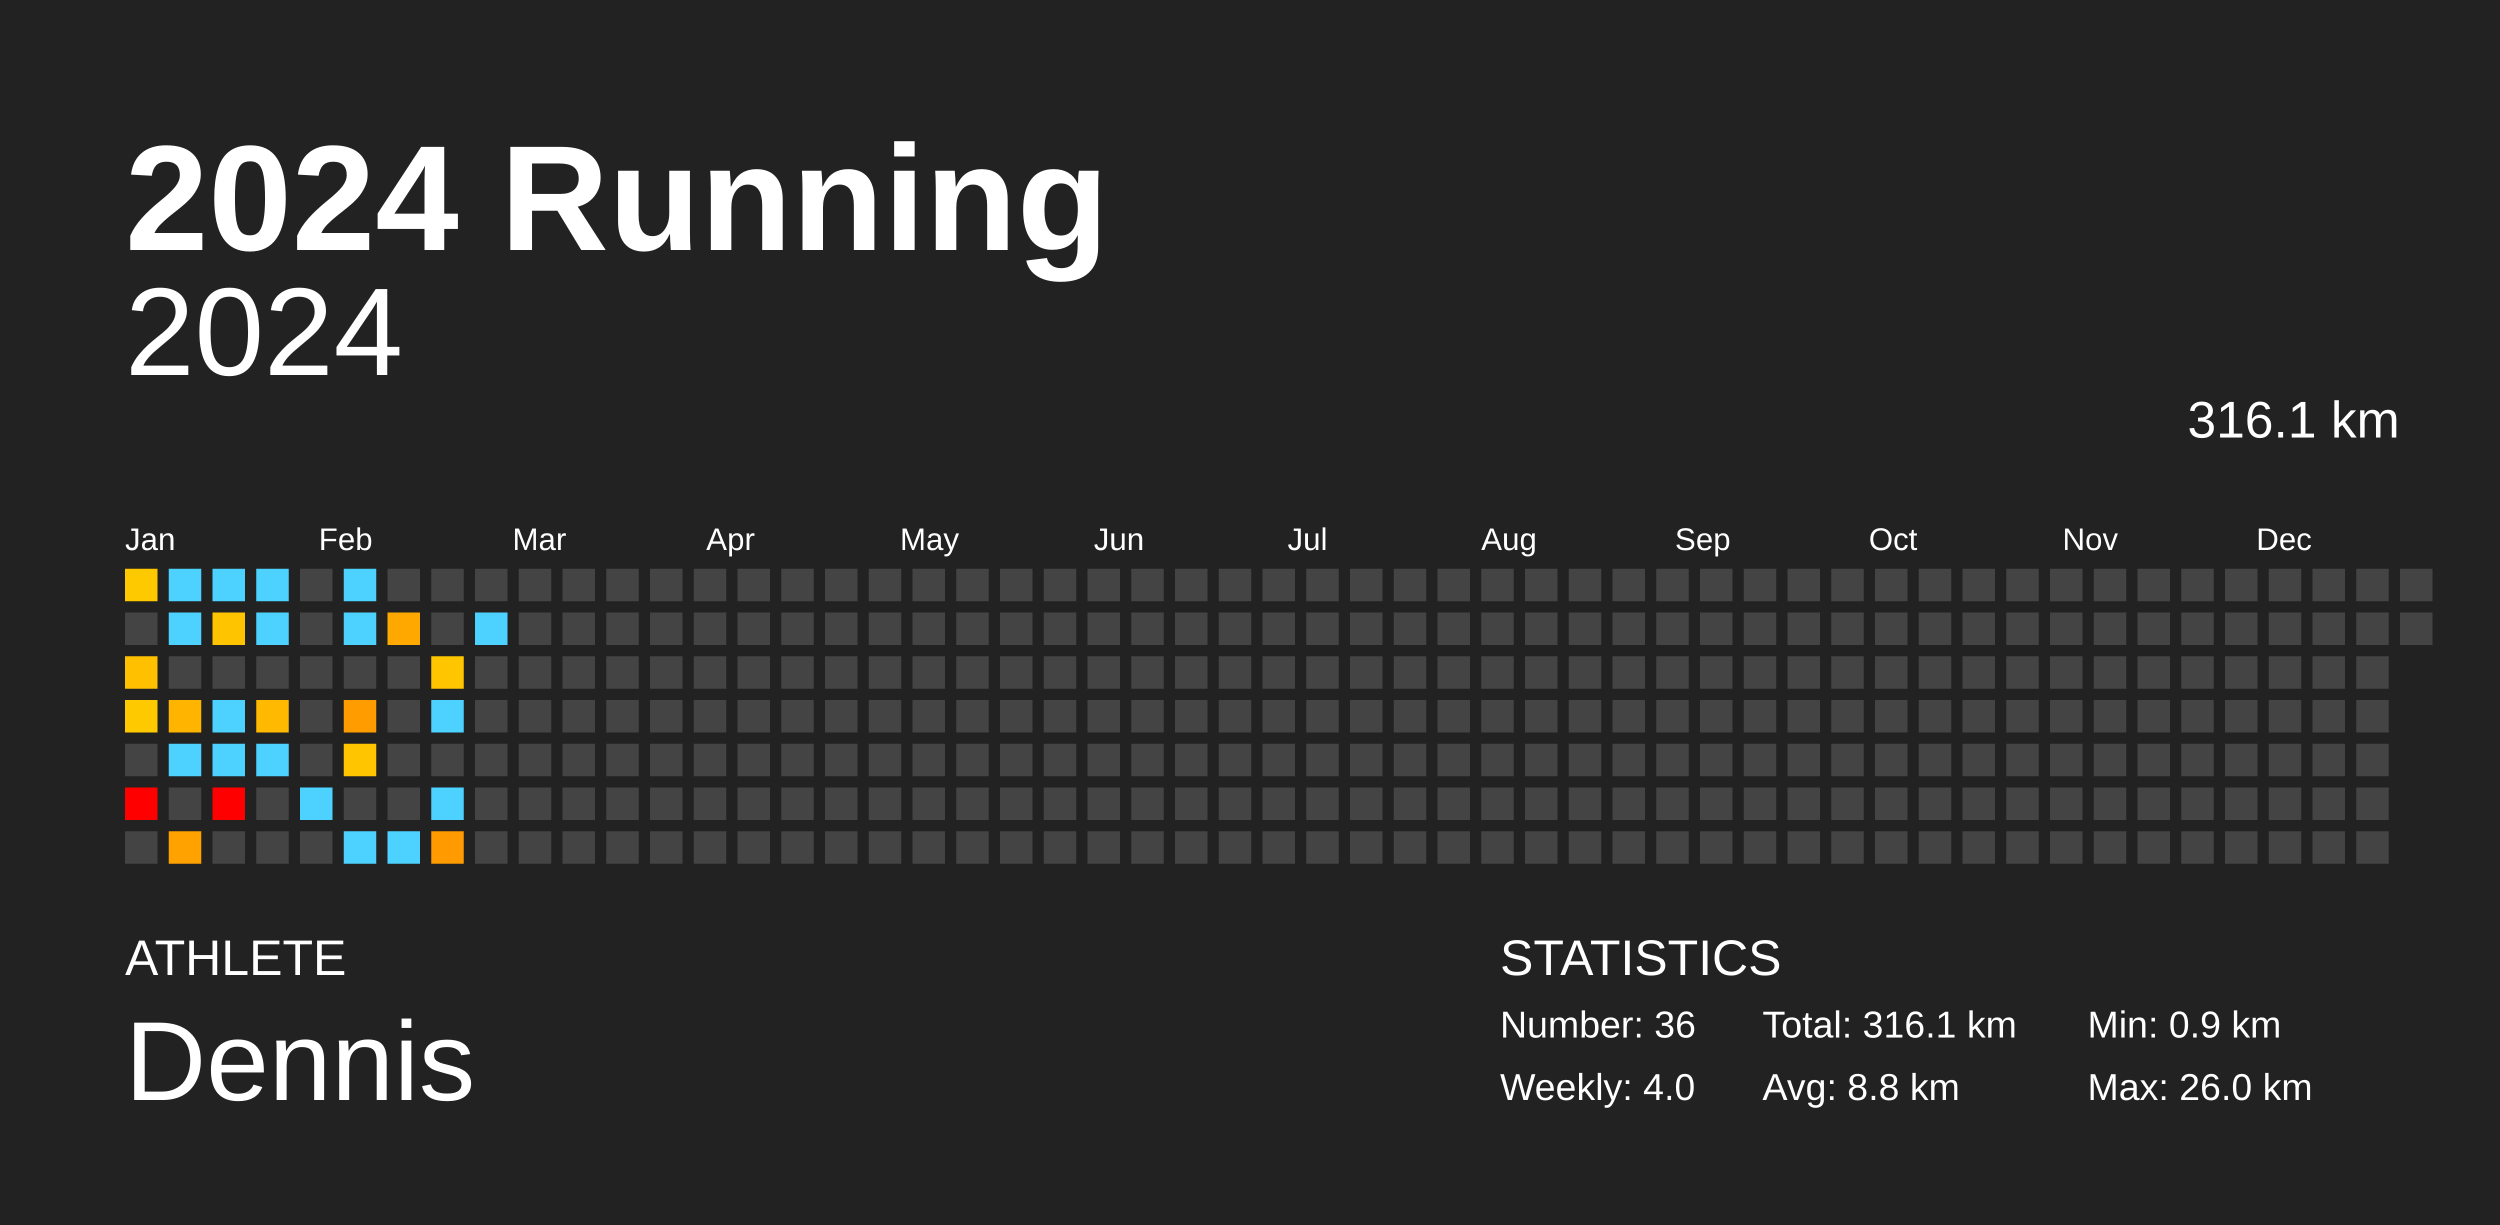
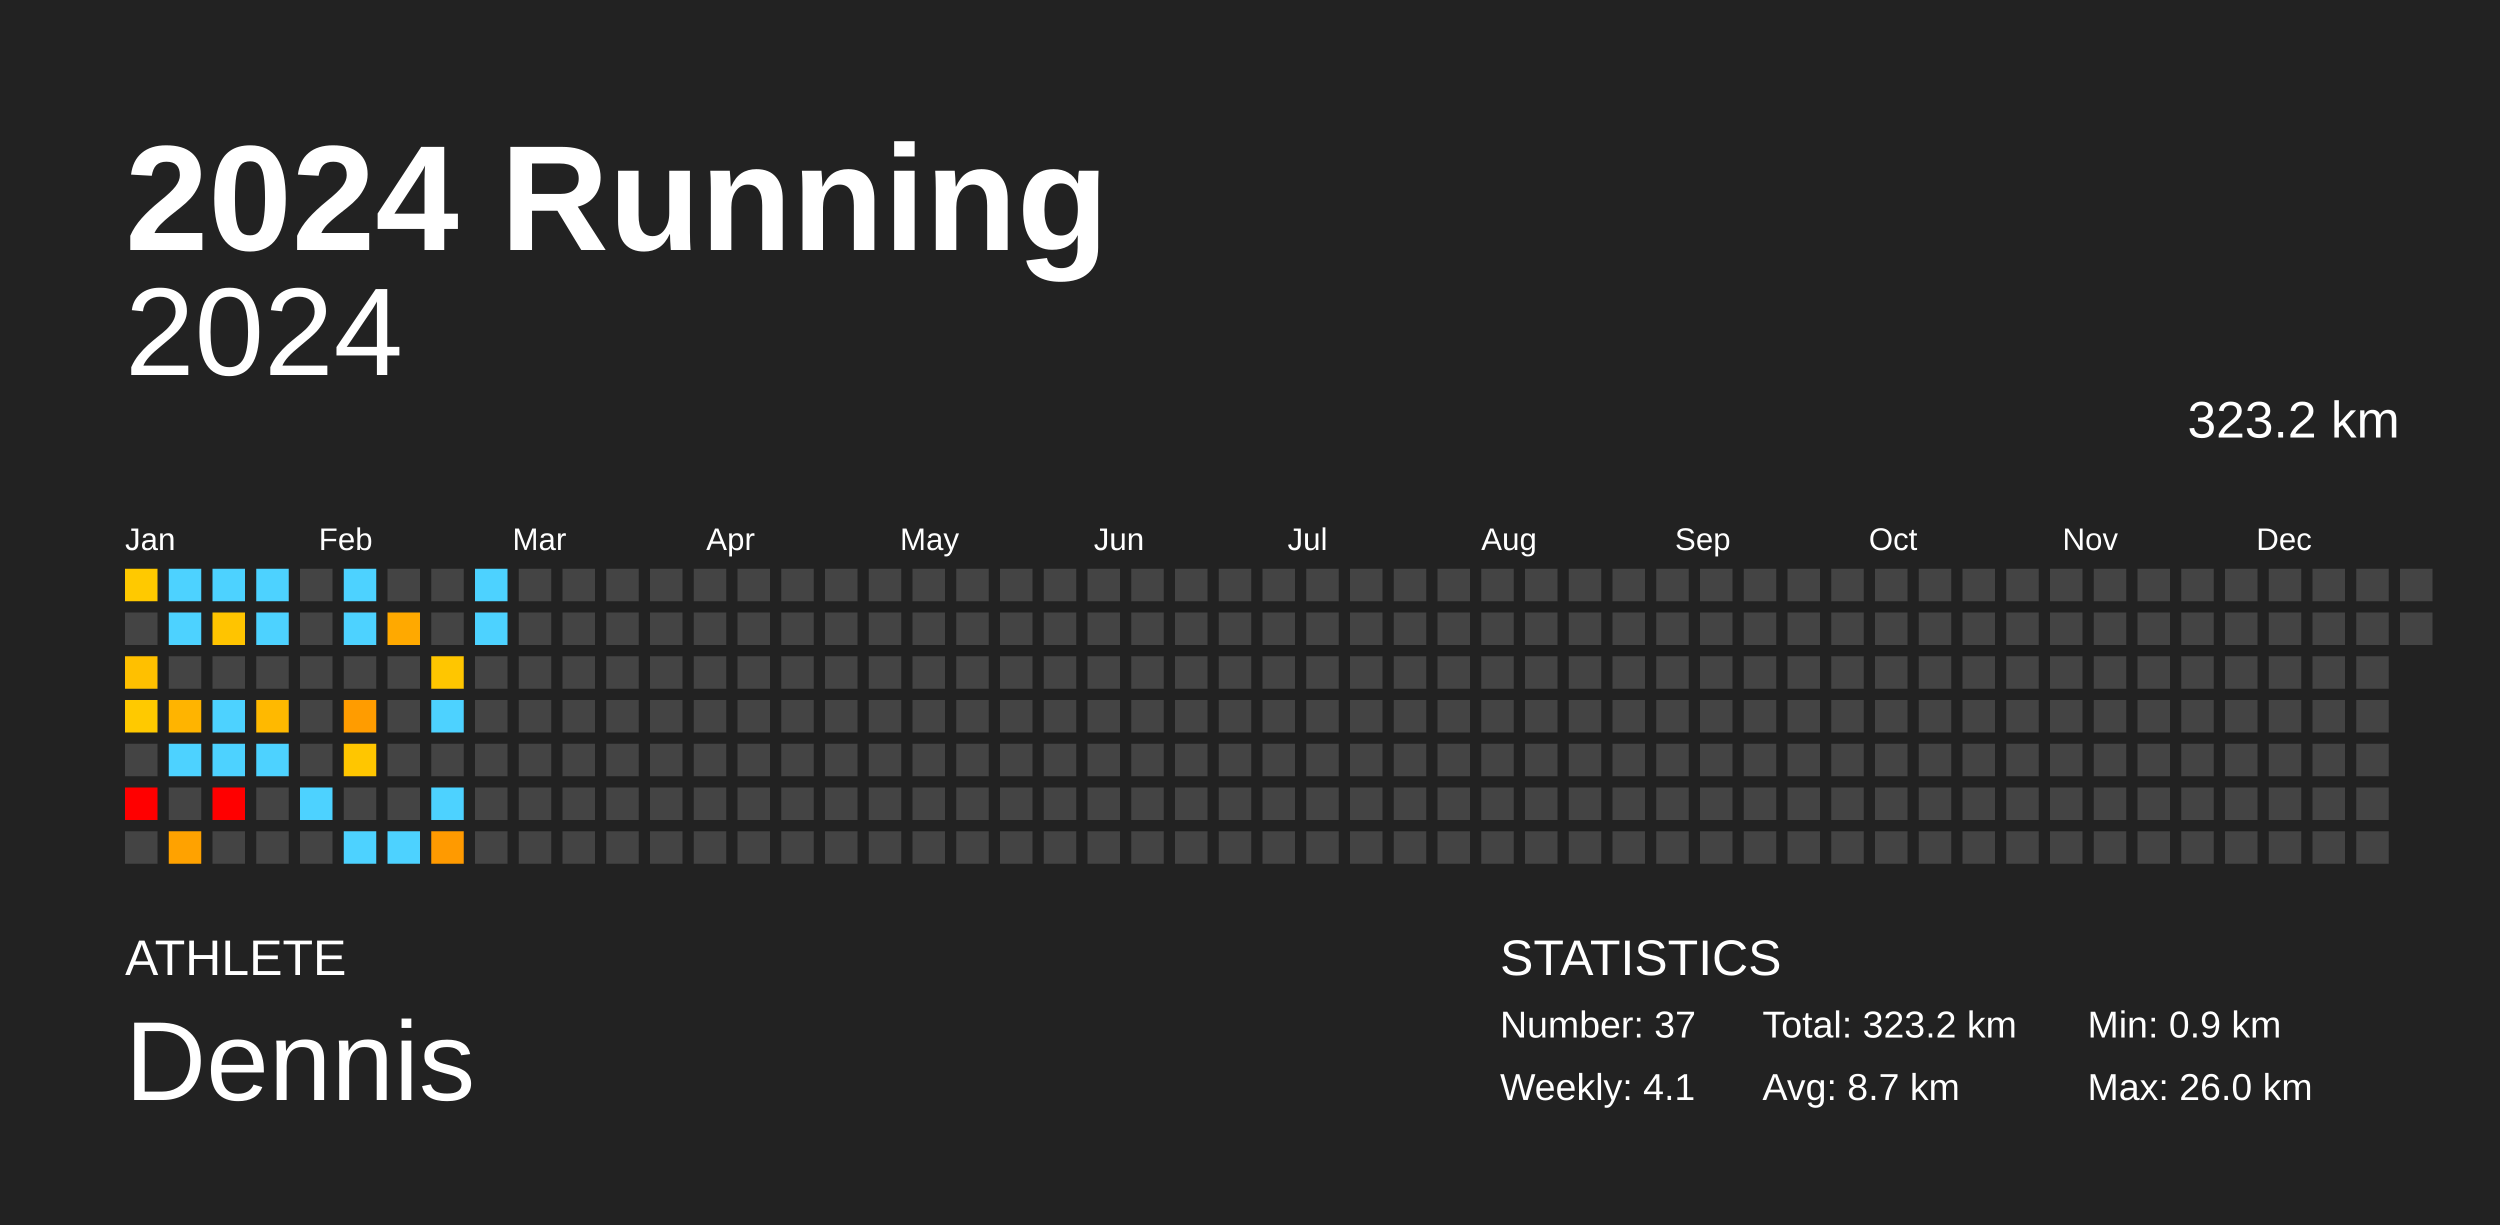
<svg xmlns="http://www.w3.org/2000/svg" baseProfile="full" height="98mm" version="1.1" viewBox="0,0,200,98" width="200mm">
  <defs />
  <rect fill="#222222" height="98" width="200" x="0" y="0" />
  <text fill="#FFFFFF" style="font-size:12px; font-family:Arial; font-weight:bold;" x="10" y="20">2024 Running</text>
  <text fill="#FFFFFF" style="font-size:4px; font-family:Arial" x="10" y="78">ATHLETE</text>
  <text fill="#FFFFFF" style="font-size:9px; font-family:Arial" x="10" y="88">Dennis</text>
  <text fill="#FFFFFF" style="font-size:4px; font-family:Arial" x="120" y="78">STATISTICS</text>
-   <text fill="#FFFFFF" style="font-size:3px; font-family:Arial" x="120" y="83">Number: 36</text>
-   <text fill="#FFFFFF" style="font-size:3px; font-family:Arial" x="120" y="88">Weekly: 4.0</text>
-   <text fill="#FFFFFF" style="font-size:3px; font-family:Arial" x="141" y="83">Total: 316.1 km</text>
-   <text fill="#FFFFFF" style="font-size:3px; font-family:Arial" x="141" y="88">Avg: 8.8 km</text>
+   <text fill="#FFFFFF" style="font-size:3px; font-family:Arial" x="120" y="83">Number: 37</text>
+   <text fill="#FFFFFF" style="font-size:3px; font-family:Arial" x="120" y="88">Weekly: 4.1</text>
+   <text fill="#FFFFFF" style="font-size:3px; font-family:Arial" x="141" y="83">Total: 323.2 km</text>
+   <text fill="#FFFFFF" style="font-size:3px; font-family:Arial" x="141" y="88">Avg: 8.7 km</text>
  <text fill="#FFFFFF" style="font-size:3px; font-family:Arial" x="167" y="83">Min: 0.9 km</text>
  <text fill="#FFFFFF" style="font-size:3px; font-family:Arial" x="167" y="88">Max: 26.0 km</text>
  <text alignment-baseline="hanging" fill="#FFFFFF" style="font-size:10.0px; font-family:Arial;" x="10" y="30">2024</text>
-   <text alignment-baseline="hanging" fill="#FFFFFF" style="font-size:4.125px; font-family:Arial;" x="175" y="35">316.1 km</text>
+   <text alignment-baseline="hanging" fill="#FFFFFF" style="font-size:4.125px; font-family:Arial;" x="175" y="35">323.2 km</text>
  <text fill="#FFFFFF" style="font-size:2.5px; font-family:Arial" x="10.0" y="44">Jan</text>
  <text fill="#FFFFFF" style="font-size:2.5px; font-family:Arial" x="25.5" y="44">Feb</text>
  <text fill="#FFFFFF" style="font-size:2.5px; font-family:Arial" x="41.0" y="44">Mar</text>
  <text fill="#FFFFFF" style="font-size:2.5px; font-family:Arial" x="56.5" y="44">Apr</text>
  <text fill="#FFFFFF" style="font-size:2.5px; font-family:Arial" x="72.0" y="44">May</text>
  <text fill="#FFFFFF" style="font-size:2.5px; font-family:Arial" x="87.5" y="44">Jun</text>
  <text fill="#FFFFFF" style="font-size:2.5px; font-family:Arial" x="103.0" y="44">Jul</text>
  <text fill="#FFFFFF" style="font-size:2.5px; font-family:Arial" x="118.5" y="44">Aug</text>
  <text fill="#FFFFFF" style="font-size:2.5px; font-family:Arial" x="134.0" y="44">Sep</text>
  <text fill="#FFFFFF" style="font-size:2.5px; font-family:Arial" x="149.5" y="44">Oct</text>
  <text fill="#FFFFFF" style="font-size:2.5px; font-family:Arial" x="165.0" y="44">Nov</text>
  <text fill="#FFFFFF" style="font-size:2.5px; font-family:Arial" x="180.5" y="44">Dec</text>
  <rect fill="#ffc900" height="2.6" width="2.6" x="10.0" y="45.5" />
  <rect fill="#444444" height="2.6" width="2.6" x="10.0" y="49.0" />
  <rect fill="#ffc000" height="2.6" width="2.6" x="10.0" y="52.5" />
  <rect fill="#ffc900" height="2.6" width="2.6" x="10.0" y="56.0" />
  <rect fill="#444444" height="2.6" width="2.6" x="10.0" y="59.5" />
  <rect fill="red" height="2.6" width="2.6" x="10.0" y="63.0" />
  <rect fill="#444444" height="2.6" width="2.6" x="10.0" y="66.5" />
  <rect fill="#4dd2ff" height="2.6" width="2.6" x="13.5" y="45.5" />
  <rect fill="#4dd2ff" height="2.6" width="2.6" x="13.5" y="49.0" />
  <rect fill="#444444" height="2.6" width="2.6" x="13.5" y="52.5" />
  <rect fill="#ffb400" height="2.6" width="2.6" x="13.5" y="56.0" />
  <rect fill="#4dd2ff" height="2.6" width="2.6" x="13.5" y="59.5" />
  <rect fill="#444444" height="2.6" width="2.6" x="13.5" y="63.0" />
  <rect fill="#ffa200" height="2.6" width="2.6" x="13.5" y="66.5" />
  <rect fill="#4dd2ff" height="2.6" width="2.6" x="17.0" y="45.5" />
  <rect fill="#ffc400" height="2.6" width="2.6" x="17.0" y="49.0" />
  <rect fill="#444444" height="2.6" width="2.6" x="17.0" y="52.5" />
  <rect fill="#4dd2ff" height="2.6" width="2.6" x="17.0" y="56.0" />
  <rect fill="#4dd2ff" height="2.6" width="2.6" x="17.0" y="59.5" />
  <rect fill="red" height="2.6" width="2.6" x="17.0" y="63.0" />
  <rect fill="#444444" height="2.6" width="2.6" x="17.0" y="66.5" />
  <rect fill="#4dd2ff" height="2.6" width="2.6" x="20.5" y="45.5" />
  <rect fill="#4dd2ff" height="2.6" width="2.6" x="20.5" y="49.0" />
  <rect fill="#444444" height="2.6" width="2.6" x="20.5" y="52.5" />
  <rect fill="#ffb900" height="2.6" width="2.6" x="20.5" y="56.0" />
  <rect fill="#4dd2ff" height="2.6" width="2.6" x="20.5" y="59.5" />
  <rect fill="#444444" height="2.6" width="2.6" x="20.5" y="63.0" />
  <rect fill="#444444" height="2.6" width="2.6" x="20.5" y="66.5" />
  <rect fill="#444444" height="2.6" width="2.6" x="24.0" y="45.5" />
  <rect fill="#444444" height="2.6" width="2.6" x="24.0" y="49.0" />
  <rect fill="#444444" height="2.6" width="2.6" x="24.0" y="52.5" />
  <rect fill="#444444" height="2.6" width="2.6" x="24.0" y="56.0" />
  <rect fill="#444444" height="2.6" width="2.6" x="24.0" y="59.5" />
  <rect fill="#4dd2ff" height="2.6" width="2.6" x="24.0" y="63.0" />
  <rect fill="#444444" height="2.6" width="2.6" x="24.0" y="66.5" />
  <rect fill="#4dd2ff" height="2.6" width="2.6" x="27.5" y="45.5" />
  <rect fill="#4dd2ff" height="2.6" width="2.6" x="27.5" y="49.0" />
  <rect fill="#444444" height="2.6" width="2.6" x="27.5" y="52.5" />
  <rect fill="#ff9c00" height="2.6" width="2.6" x="27.5" y="56.0" />
  <rect fill="#ffc600" height="2.6" width="2.6" x="27.5" y="59.5" />
  <rect fill="#444444" height="2.6" width="2.6" x="27.5" y="63.0" />
  <rect fill="#4dd2ff" height="2.6" width="2.6" x="27.5" y="66.5" />
  <rect fill="#444444" height="2.6" width="2.6" x="31.0" y="45.5" />
  <rect fill="#ffa900" height="2.6" width="2.6" x="31.0" y="49.0" />
  <rect fill="#444444" height="2.6" width="2.6" x="31.0" y="52.5" />
  <rect fill="#444444" height="2.6" width="2.6" x="31.0" y="56.0" />
  <rect fill="#444444" height="2.6" width="2.6" x="31.0" y="59.5" />
  <rect fill="#444444" height="2.6" width="2.6" x="31.0" y="63.0" />
  <rect fill="#4dd2ff" height="2.6" width="2.6" x="31.0" y="66.5" />
  <rect fill="#444444" height="2.6" width="2.6" x="34.5" y="45.5" />
  <rect fill="#444444" height="2.6" width="2.6" x="34.5" y="49.0" />
  <rect fill="#ffc600" height="2.6" width="2.6" x="34.5" y="52.5" />
  <rect fill="#4dd2ff" height="2.6" width="2.6" x="34.5" y="56.0" />
  <rect fill="#444444" height="2.6" width="2.6" x="34.5" y="59.5" />
  <rect fill="#4dd2ff" height="2.6" width="2.6" x="34.5" y="63.0" />
  <rect fill="#ff9a00" height="2.6" width="2.6" x="34.5" y="66.5" />
-   <rect fill="#444444" height="2.6" width="2.6" x="38.0" y="45.5" />
+   <rect fill="#4dd2ff" height="2.6" width="2.6" x="38.0" y="45.5" />
  <rect fill="#4dd2ff" height="2.6" width="2.6" x="38.0" y="49.0" />
  <rect fill="#444444" height="2.6" width="2.6" x="38.0" y="52.5" />
  <rect fill="#444444" height="2.6" width="2.6" x="38.0" y="56.0" />
  <rect fill="#444444" height="2.6" width="2.6" x="38.0" y="59.5" />
  <rect fill="#444444" height="2.6" width="2.6" x="38.0" y="63.0" />
  <rect fill="#444444" height="2.6" width="2.6" x="38.0" y="66.5" />
  <rect fill="#444444" height="2.6" width="2.6" x="41.5" y="45.5" />
  <rect fill="#444444" height="2.6" width="2.6" x="41.5" y="49.0" />
  <rect fill="#444444" height="2.6" width="2.6" x="41.5" y="52.5" />
  <rect fill="#444444" height="2.6" width="2.6" x="41.5" y="56.0" />
  <rect fill="#444444" height="2.6" width="2.6" x="41.5" y="59.5" />
  <rect fill="#444444" height="2.6" width="2.6" x="41.5" y="63.0" />
  <rect fill="#444444" height="2.6" width="2.6" x="41.5" y="66.5" />
  <rect fill="#444444" height="2.6" width="2.6" x="45.0" y="45.5" />
  <rect fill="#444444" height="2.6" width="2.6" x="45.0" y="49.0" />
  <rect fill="#444444" height="2.6" width="2.6" x="45.0" y="52.5" />
  <rect fill="#444444" height="2.6" width="2.6" x="45.0" y="56.0" />
  <rect fill="#444444" height="2.6" width="2.6" x="45.0" y="59.5" />
  <rect fill="#444444" height="2.6" width="2.6" x="45.0" y="63.0" />
  <rect fill="#444444" height="2.6" width="2.6" x="45.0" y="66.5" />
  <rect fill="#444444" height="2.6" width="2.6" x="48.5" y="45.5" />
  <rect fill="#444444" height="2.6" width="2.6" x="48.5" y="49.0" />
  <rect fill="#444444" height="2.6" width="2.6" x="48.5" y="52.5" />
  <rect fill="#444444" height="2.6" width="2.6" x="48.5" y="56.0" />
  <rect fill="#444444" height="2.6" width="2.6" x="48.5" y="59.5" />
  <rect fill="#444444" height="2.6" width="2.6" x="48.5" y="63.0" />
  <rect fill="#444444" height="2.6" width="2.6" x="48.5" y="66.5" />
  <rect fill="#444444" height="2.6" width="2.6" x="52.0" y="45.5" />
  <rect fill="#444444" height="2.6" width="2.6" x="52.0" y="49.0" />
  <rect fill="#444444" height="2.6" width="2.6" x="52.0" y="52.5" />
  <rect fill="#444444" height="2.6" width="2.6" x="52.0" y="56.0" />
  <rect fill="#444444" height="2.6" width="2.6" x="52.0" y="59.5" />
  <rect fill="#444444" height="2.6" width="2.6" x="52.0" y="63.0" />
  <rect fill="#444444" height="2.6" width="2.6" x="52.0" y="66.5" />
  <rect fill="#444444" height="2.6" width="2.6" x="55.5" y="45.5" />
  <rect fill="#444444" height="2.6" width="2.6" x="55.5" y="49.0" />
  <rect fill="#444444" height="2.6" width="2.6" x="55.5" y="52.5" />
  <rect fill="#444444" height="2.6" width="2.6" x="55.5" y="56.0" />
  <rect fill="#444444" height="2.6" width="2.6" x="55.5" y="59.5" />
  <rect fill="#444444" height="2.6" width="2.6" x="55.5" y="63.0" />
  <rect fill="#444444" height="2.6" width="2.6" x="55.5" y="66.5" />
  <rect fill="#444444" height="2.6" width="2.6" x="59.0" y="45.5" />
  <rect fill="#444444" height="2.6" width="2.6" x="59.0" y="49.0" />
  <rect fill="#444444" height="2.6" width="2.6" x="59.0" y="52.5" />
  <rect fill="#444444" height="2.6" width="2.6" x="59.0" y="56.0" />
  <rect fill="#444444" height="2.6" width="2.6" x="59.0" y="59.5" />
  <rect fill="#444444" height="2.6" width="2.6" x="59.0" y="63.0" />
  <rect fill="#444444" height="2.6" width="2.6" x="59.0" y="66.5" />
  <rect fill="#444444" height="2.6" width="2.6" x="62.5" y="45.5" />
  <rect fill="#444444" height="2.6" width="2.6" x="62.5" y="49.0" />
  <rect fill="#444444" height="2.6" width="2.6" x="62.5" y="52.5" />
  <rect fill="#444444" height="2.6" width="2.6" x="62.5" y="56.0" />
  <rect fill="#444444" height="2.6" width="2.6" x="62.5" y="59.5" />
  <rect fill="#444444" height="2.6" width="2.6" x="62.5" y="63.0" />
  <rect fill="#444444" height="2.6" width="2.6" x="62.5" y="66.5" />
  <rect fill="#444444" height="2.6" width="2.6" x="66.0" y="45.5" />
  <rect fill="#444444" height="2.6" width="2.6" x="66.0" y="49.0" />
  <rect fill="#444444" height="2.6" width="2.6" x="66.0" y="52.5" />
  <rect fill="#444444" height="2.6" width="2.6" x="66.0" y="56.0" />
  <rect fill="#444444" height="2.6" width="2.6" x="66.0" y="59.5" />
  <rect fill="#444444" height="2.6" width="2.6" x="66.0" y="63.0" />
  <rect fill="#444444" height="2.6" width="2.6" x="66.0" y="66.5" />
  <rect fill="#444444" height="2.6" width="2.6" x="69.5" y="45.5" />
  <rect fill="#444444" height="2.6" width="2.6" x="69.5" y="49.0" />
  <rect fill="#444444" height="2.6" width="2.6" x="69.5" y="52.5" />
  <rect fill="#444444" height="2.6" width="2.6" x="69.5" y="56.0" />
  <rect fill="#444444" height="2.6" width="2.6" x="69.5" y="59.5" />
  <rect fill="#444444" height="2.6" width="2.6" x="69.5" y="63.0" />
  <rect fill="#444444" height="2.6" width="2.6" x="69.5" y="66.5" />
  <rect fill="#444444" height="2.6" width="2.6" x="73.0" y="45.5" />
  <rect fill="#444444" height="2.6" width="2.6" x="73.0" y="49.0" />
  <rect fill="#444444" height="2.6" width="2.6" x="73.0" y="52.5" />
  <rect fill="#444444" height="2.6" width="2.6" x="73.0" y="56.0" />
  <rect fill="#444444" height="2.6" width="2.6" x="73.0" y="59.5" />
  <rect fill="#444444" height="2.6" width="2.6" x="73.0" y="63.0" />
  <rect fill="#444444" height="2.6" width="2.6" x="73.0" y="66.5" />
  <rect fill="#444444" height="2.6" width="2.6" x="76.5" y="45.5" />
  <rect fill="#444444" height="2.6" width="2.6" x="76.5" y="49.0" />
  <rect fill="#444444" height="2.6" width="2.6" x="76.5" y="52.5" />
  <rect fill="#444444" height="2.6" width="2.6" x="76.5" y="56.0" />
  <rect fill="#444444" height="2.6" width="2.6" x="76.5" y="59.5" />
  <rect fill="#444444" height="2.6" width="2.6" x="76.5" y="63.0" />
  <rect fill="#444444" height="2.6" width="2.6" x="76.5" y="66.5" />
  <rect fill="#444444" height="2.6" width="2.6" x="80.0" y="45.5" />
  <rect fill="#444444" height="2.6" width="2.6" x="80.0" y="49.0" />
  <rect fill="#444444" height="2.6" width="2.6" x="80.0" y="52.5" />
  <rect fill="#444444" height="2.6" width="2.6" x="80.0" y="56.0" />
  <rect fill="#444444" height="2.6" width="2.6" x="80.0" y="59.5" />
  <rect fill="#444444" height="2.6" width="2.6" x="80.0" y="63.0" />
  <rect fill="#444444" height="2.6" width="2.6" x="80.0" y="66.5" />
  <rect fill="#444444" height="2.6" width="2.6" x="83.5" y="45.5" />
  <rect fill="#444444" height="2.6" width="2.6" x="83.5" y="49.0" />
  <rect fill="#444444" height="2.6" width="2.6" x="83.5" y="52.5" />
  <rect fill="#444444" height="2.6" width="2.6" x="83.5" y="56.0" />
  <rect fill="#444444" height="2.6" width="2.6" x="83.5" y="59.5" />
  <rect fill="#444444" height="2.6" width="2.6" x="83.5" y="63.0" />
  <rect fill="#444444" height="2.6" width="2.6" x="83.5" y="66.5" />
  <rect fill="#444444" height="2.6" width="2.6" x="87.0" y="45.5" />
  <rect fill="#444444" height="2.6" width="2.6" x="87.0" y="49.0" />
  <rect fill="#444444" height="2.6" width="2.6" x="87.0" y="52.5" />
  <rect fill="#444444" height="2.6" width="2.6" x="87.0" y="56.0" />
  <rect fill="#444444" height="2.6" width="2.6" x="87.0" y="59.5" />
  <rect fill="#444444" height="2.6" width="2.6" x="87.0" y="63.0" />
  <rect fill="#444444" height="2.6" width="2.6" x="87.0" y="66.5" />
  <rect fill="#444444" height="2.6" width="2.6" x="90.5" y="45.5" />
  <rect fill="#444444" height="2.6" width="2.6" x="90.5" y="49.0" />
  <rect fill="#444444" height="2.6" width="2.6" x="90.5" y="52.5" />
  <rect fill="#444444" height="2.6" width="2.6" x="90.5" y="56.0" />
  <rect fill="#444444" height="2.6" width="2.6" x="90.5" y="59.5" />
  <rect fill="#444444" height="2.6" width="2.6" x="90.5" y="63.0" />
  <rect fill="#444444" height="2.6" width="2.6" x="90.5" y="66.5" />
  <rect fill="#444444" height="2.6" width="2.6" x="94.0" y="45.5" />
  <rect fill="#444444" height="2.6" width="2.6" x="94.0" y="49.0" />
  <rect fill="#444444" height="2.6" width="2.6" x="94.0" y="52.5" />
  <rect fill="#444444" height="2.6" width="2.6" x="94.0" y="56.0" />
  <rect fill="#444444" height="2.6" width="2.6" x="94.0" y="59.5" />
  <rect fill="#444444" height="2.6" width="2.6" x="94.0" y="63.0" />
  <rect fill="#444444" height="2.6" width="2.6" x="94.0" y="66.5" />
  <rect fill="#444444" height="2.6" width="2.6" x="97.5" y="45.5" />
  <rect fill="#444444" height="2.6" width="2.6" x="97.5" y="49.0" />
  <rect fill="#444444" height="2.6" width="2.6" x="97.5" y="52.5" />
  <rect fill="#444444" height="2.6" width="2.6" x="97.5" y="56.0" />
  <rect fill="#444444" height="2.6" width="2.6" x="97.5" y="59.5" />
  <rect fill="#444444" height="2.6" width="2.6" x="97.5" y="63.0" />
  <rect fill="#444444" height="2.6" width="2.6" x="97.5" y="66.5" />
  <rect fill="#444444" height="2.6" width="2.6" x="101.0" y="45.5" />
  <rect fill="#444444" height="2.6" width="2.6" x="101.0" y="49.0" />
  <rect fill="#444444" height="2.6" width="2.6" x="101.0" y="52.5" />
  <rect fill="#444444" height="2.6" width="2.6" x="101.0" y="56.0" />
  <rect fill="#444444" height="2.6" width="2.6" x="101.0" y="59.5" />
  <rect fill="#444444" height="2.6" width="2.6" x="101.0" y="63.0" />
  <rect fill="#444444" height="2.6" width="2.6" x="101.0" y="66.5" />
  <rect fill="#444444" height="2.6" width="2.6" x="104.5" y="45.5" />
  <rect fill="#444444" height="2.6" width="2.6" x="104.5" y="49.0" />
  <rect fill="#444444" height="2.6" width="2.6" x="104.5" y="52.5" />
  <rect fill="#444444" height="2.6" width="2.6" x="104.5" y="56.0" />
  <rect fill="#444444" height="2.6" width="2.6" x="104.5" y="59.5" />
  <rect fill="#444444" height="2.6" width="2.6" x="104.5" y="63.0" />
  <rect fill="#444444" height="2.6" width="2.6" x="104.5" y="66.5" />
  <rect fill="#444444" height="2.6" width="2.6" x="108.0" y="45.5" />
  <rect fill="#444444" height="2.6" width="2.6" x="108.0" y="49.0" />
  <rect fill="#444444" height="2.6" width="2.6" x="108.0" y="52.5" />
  <rect fill="#444444" height="2.6" width="2.6" x="108.0" y="56.0" />
  <rect fill="#444444" height="2.6" width="2.6" x="108.0" y="59.5" />
  <rect fill="#444444" height="2.6" width="2.6" x="108.0" y="63.0" />
  <rect fill="#444444" height="2.6" width="2.6" x="108.0" y="66.5" />
  <rect fill="#444444" height="2.6" width="2.6" x="111.5" y="45.5" />
  <rect fill="#444444" height="2.6" width="2.6" x="111.5" y="49.0" />
  <rect fill="#444444" height="2.6" width="2.6" x="111.5" y="52.5" />
  <rect fill="#444444" height="2.6" width="2.6" x="111.5" y="56.0" />
  <rect fill="#444444" height="2.6" width="2.6" x="111.5" y="59.5" />
  <rect fill="#444444" height="2.6" width="2.6" x="111.5" y="63.0" />
  <rect fill="#444444" height="2.6" width="2.6" x="111.5" y="66.5" />
  <rect fill="#444444" height="2.6" width="2.6" x="115.0" y="45.5" />
  <rect fill="#444444" height="2.6" width="2.6" x="115.0" y="49.0" />
  <rect fill="#444444" height="2.6" width="2.6" x="115.0" y="52.5" />
  <rect fill="#444444" height="2.6" width="2.6" x="115.0" y="56.0" />
  <rect fill="#444444" height="2.6" width="2.6" x="115.0" y="59.5" />
  <rect fill="#444444" height="2.6" width="2.6" x="115.0" y="63.0" />
  <rect fill="#444444" height="2.6" width="2.6" x="115.0" y="66.5" />
  <rect fill="#444444" height="2.6" width="2.6" x="118.5" y="45.5" />
  <rect fill="#444444" height="2.6" width="2.6" x="118.5" y="49.0" />
  <rect fill="#444444" height="2.6" width="2.6" x="118.5" y="52.5" />
  <rect fill="#444444" height="2.6" width="2.6" x="118.5" y="56.0" />
  <rect fill="#444444" height="2.6" width="2.6" x="118.5" y="59.5" />
  <rect fill="#444444" height="2.6" width="2.6" x="118.5" y="63.0" />
  <rect fill="#444444" height="2.6" width="2.6" x="118.5" y="66.5" />
  <rect fill="#444444" height="2.6" width="2.6" x="122.0" y="45.5" />
  <rect fill="#444444" height="2.6" width="2.6" x="122.0" y="49.0" />
  <rect fill="#444444" height="2.6" width="2.6" x="122.0" y="52.5" />
  <rect fill="#444444" height="2.6" width="2.6" x="122.0" y="56.0" />
  <rect fill="#444444" height="2.6" width="2.6" x="122.0" y="59.5" />
  <rect fill="#444444" height="2.6" width="2.6" x="122.0" y="63.0" />
  <rect fill="#444444" height="2.6" width="2.6" x="122.0" y="66.5" />
  <rect fill="#444444" height="2.6" width="2.6" x="125.5" y="45.5" />
  <rect fill="#444444" height="2.6" width="2.6" x="125.5" y="49.0" />
  <rect fill="#444444" height="2.6" width="2.6" x="125.5" y="52.5" />
  <rect fill="#444444" height="2.6" width="2.6" x="125.5" y="56.0" />
  <rect fill="#444444" height="2.6" width="2.6" x="125.5" y="59.5" />
  <rect fill="#444444" height="2.6" width="2.6" x="125.5" y="63.0" />
  <rect fill="#444444" height="2.6" width="2.6" x="125.5" y="66.5" />
  <rect fill="#444444" height="2.6" width="2.6" x="129.0" y="45.5" />
  <rect fill="#444444" height="2.6" width="2.6" x="129.0" y="49.0" />
  <rect fill="#444444" height="2.6" width="2.6" x="129.0" y="52.5" />
  <rect fill="#444444" height="2.6" width="2.6" x="129.0" y="56.0" />
  <rect fill="#444444" height="2.6" width="2.6" x="129.0" y="59.5" />
  <rect fill="#444444" height="2.6" width="2.6" x="129.0" y="63.0" />
  <rect fill="#444444" height="2.6" width="2.6" x="129.0" y="66.5" />
  <rect fill="#444444" height="2.6" width="2.6" x="132.5" y="45.5" />
  <rect fill="#444444" height="2.6" width="2.6" x="132.5" y="49.0" />
  <rect fill="#444444" height="2.6" width="2.6" x="132.5" y="52.5" />
  <rect fill="#444444" height="2.6" width="2.6" x="132.5" y="56.0" />
  <rect fill="#444444" height="2.6" width="2.6" x="132.5" y="59.5" />
  <rect fill="#444444" height="2.6" width="2.6" x="132.5" y="63.0" />
  <rect fill="#444444" height="2.6" width="2.6" x="132.5" y="66.5" />
  <rect fill="#444444" height="2.6" width="2.6" x="136.0" y="45.5" />
  <rect fill="#444444" height="2.6" width="2.6" x="136.0" y="49.0" />
  <rect fill="#444444" height="2.6" width="2.6" x="136.0" y="52.5" />
  <rect fill="#444444" height="2.6" width="2.6" x="136.0" y="56.0" />
  <rect fill="#444444" height="2.6" width="2.6" x="136.0" y="59.5" />
  <rect fill="#444444" height="2.6" width="2.6" x="136.0" y="63.0" />
  <rect fill="#444444" height="2.6" width="2.6" x="136.0" y="66.5" />
  <rect fill="#444444" height="2.6" width="2.6" x="139.5" y="45.5" />
  <rect fill="#444444" height="2.6" width="2.6" x="139.5" y="49.0" />
  <rect fill="#444444" height="2.6" width="2.6" x="139.5" y="52.5" />
  <rect fill="#444444" height="2.6" width="2.6" x="139.5" y="56.0" />
  <rect fill="#444444" height="2.6" width="2.6" x="139.5" y="59.5" />
  <rect fill="#444444" height="2.6" width="2.6" x="139.5" y="63.0" />
  <rect fill="#444444" height="2.6" width="2.6" x="139.5" y="66.5" />
  <rect fill="#444444" height="2.6" width="2.6" x="143.0" y="45.5" />
  <rect fill="#444444" height="2.6" width="2.6" x="143.0" y="49.0" />
  <rect fill="#444444" height="2.6" width="2.6" x="143.0" y="52.5" />
  <rect fill="#444444" height="2.6" width="2.6" x="143.0" y="56.0" />
  <rect fill="#444444" height="2.6" width="2.6" x="143.0" y="59.5" />
  <rect fill="#444444" height="2.6" width="2.6" x="143.0" y="63.0" />
  <rect fill="#444444" height="2.6" width="2.6" x="143.0" y="66.5" />
  <rect fill="#444444" height="2.6" width="2.6" x="146.5" y="45.5" />
  <rect fill="#444444" height="2.6" width="2.6" x="146.5" y="49.0" />
  <rect fill="#444444" height="2.6" width="2.6" x="146.5" y="52.5" />
  <rect fill="#444444" height="2.6" width="2.6" x="146.5" y="56.0" />
  <rect fill="#444444" height="2.6" width="2.6" x="146.5" y="59.5" />
  <rect fill="#444444" height="2.6" width="2.6" x="146.5" y="63.0" />
  <rect fill="#444444" height="2.6" width="2.6" x="146.5" y="66.5" />
  <rect fill="#444444" height="2.6" width="2.6" x="150.0" y="45.5" />
  <rect fill="#444444" height="2.6" width="2.6" x="150.0" y="49.0" />
  <rect fill="#444444" height="2.6" width="2.6" x="150.0" y="52.5" />
  <rect fill="#444444" height="2.6" width="2.6" x="150.0" y="56.0" />
  <rect fill="#444444" height="2.6" width="2.6" x="150.0" y="59.5" />
  <rect fill="#444444" height="2.6" width="2.6" x="150.0" y="63.0" />
  <rect fill="#444444" height="2.6" width="2.6" x="150.0" y="66.5" />
  <rect fill="#444444" height="2.6" width="2.6" x="153.5" y="45.5" />
  <rect fill="#444444" height="2.6" width="2.6" x="153.5" y="49.0" />
  <rect fill="#444444" height="2.6" width="2.6" x="153.5" y="52.5" />
  <rect fill="#444444" height="2.6" width="2.6" x="153.5" y="56.0" />
  <rect fill="#444444" height="2.6" width="2.6" x="153.5" y="59.5" />
  <rect fill="#444444" height="2.6" width="2.6" x="153.5" y="63.0" />
  <rect fill="#444444" height="2.6" width="2.6" x="153.5" y="66.5" />
  <rect fill="#444444" height="2.6" width="2.6" x="157.0" y="45.5" />
  <rect fill="#444444" height="2.6" width="2.6" x="157.0" y="49.0" />
  <rect fill="#444444" height="2.6" width="2.6" x="157.0" y="52.5" />
  <rect fill="#444444" height="2.6" width="2.6" x="157.0" y="56.0" />
  <rect fill="#444444" height="2.6" width="2.6" x="157.0" y="59.5" />
  <rect fill="#444444" height="2.6" width="2.6" x="157.0" y="63.0" />
  <rect fill="#444444" height="2.6" width="2.6" x="157.0" y="66.5" />
  <rect fill="#444444" height="2.6" width="2.6" x="160.5" y="45.5" />
  <rect fill="#444444" height="2.6" width="2.6" x="160.5" y="49.0" />
  <rect fill="#444444" height="2.6" width="2.6" x="160.5" y="52.5" />
  <rect fill="#444444" height="2.6" width="2.6" x="160.5" y="56.0" />
  <rect fill="#444444" height="2.6" width="2.6" x="160.5" y="59.5" />
  <rect fill="#444444" height="2.6" width="2.6" x="160.5" y="63.0" />
  <rect fill="#444444" height="2.6" width="2.6" x="160.5" y="66.5" />
  <rect fill="#444444" height="2.6" width="2.6" x="164.0" y="45.5" />
  <rect fill="#444444" height="2.6" width="2.6" x="164.0" y="49.0" />
  <rect fill="#444444" height="2.6" width="2.6" x="164.0" y="52.5" />
  <rect fill="#444444" height="2.6" width="2.6" x="164.0" y="56.0" />
  <rect fill="#444444" height="2.6" width="2.6" x="164.0" y="59.5" />
  <rect fill="#444444" height="2.6" width="2.6" x="164.0" y="63.0" />
  <rect fill="#444444" height="2.6" width="2.6" x="164.0" y="66.5" />
  <rect fill="#444444" height="2.6" width="2.6" x="167.5" y="45.5" />
  <rect fill="#444444" height="2.6" width="2.6" x="167.5" y="49.0" />
  <rect fill="#444444" height="2.6" width="2.6" x="167.5" y="52.5" />
  <rect fill="#444444" height="2.6" width="2.6" x="167.5" y="56.0" />
  <rect fill="#444444" height="2.6" width="2.6" x="167.5" y="59.5" />
  <rect fill="#444444" height="2.6" width="2.6" x="167.5" y="63.0" />
  <rect fill="#444444" height="2.6" width="2.6" x="167.5" y="66.5" />
  <rect fill="#444444" height="2.6" width="2.6" x="171.0" y="45.5" />
  <rect fill="#444444" height="2.6" width="2.6" x="171.0" y="49.0" />
  <rect fill="#444444" height="2.6" width="2.6" x="171.0" y="52.5" />
  <rect fill="#444444" height="2.6" width="2.6" x="171.0" y="56.0" />
  <rect fill="#444444" height="2.6" width="2.6" x="171.0" y="59.5" />
  <rect fill="#444444" height="2.6" width="2.6" x="171.0" y="63.0" />
  <rect fill="#444444" height="2.6" width="2.6" x="171.0" y="66.5" />
  <rect fill="#444444" height="2.6" width="2.6" x="174.5" y="45.5" />
  <rect fill="#444444" height="2.6" width="2.6" x="174.5" y="49.0" />
  <rect fill="#444444" height="2.6" width="2.6" x="174.5" y="52.5" />
  <rect fill="#444444" height="2.6" width="2.6" x="174.5" y="56.0" />
  <rect fill="#444444" height="2.6" width="2.6" x="174.5" y="59.5" />
  <rect fill="#444444" height="2.6" width="2.6" x="174.5" y="63.0" />
  <rect fill="#444444" height="2.6" width="2.6" x="174.5" y="66.5" />
  <rect fill="#444444" height="2.6" width="2.6" x="178.0" y="45.5" />
  <rect fill="#444444" height="2.6" width="2.6" x="178.0" y="49.0" />
  <rect fill="#444444" height="2.6" width="2.6" x="178.0" y="52.5" />
  <rect fill="#444444" height="2.6" width="2.6" x="178.0" y="56.0" />
  <rect fill="#444444" height="2.6" width="2.6" x="178.0" y="59.5" />
  <rect fill="#444444" height="2.6" width="2.6" x="178.0" y="63.0" />
  <rect fill="#444444" height="2.6" width="2.6" x="178.0" y="66.5" />
  <rect fill="#444444" height="2.6" width="2.6" x="181.5" y="45.5" />
  <rect fill="#444444" height="2.6" width="2.6" x="181.5" y="49.0" />
  <rect fill="#444444" height="2.6" width="2.6" x="181.5" y="52.5" />
  <rect fill="#444444" height="2.6" width="2.6" x="181.5" y="56.0" />
  <rect fill="#444444" height="2.6" width="2.6" x="181.5" y="59.5" />
  <rect fill="#444444" height="2.6" width="2.6" x="181.5" y="63.0" />
  <rect fill="#444444" height="2.6" width="2.6" x="181.5" y="66.5" />
  <rect fill="#444444" height="2.6" width="2.6" x="185.0" y="45.5" />
  <rect fill="#444444" height="2.6" width="2.6" x="185.0" y="49.0" />
  <rect fill="#444444" height="2.6" width="2.6" x="185.0" y="52.5" />
  <rect fill="#444444" height="2.6" width="2.6" x="185.0" y="56.0" />
  <rect fill="#444444" height="2.6" width="2.6" x="185.0" y="59.5" />
  <rect fill="#444444" height="2.6" width="2.6" x="185.0" y="63.0" />
  <rect fill="#444444" height="2.6" width="2.6" x="185.0" y="66.5" />
  <rect fill="#444444" height="2.6" width="2.6" x="188.5" y="45.5" />
  <rect fill="#444444" height="2.6" width="2.6" x="188.5" y="49.0" />
  <rect fill="#444444" height="2.6" width="2.6" x="188.5" y="52.5" />
  <rect fill="#444444" height="2.6" width="2.6" x="188.5" y="56.0" />
  <rect fill="#444444" height="2.6" width="2.6" x="188.5" y="59.5" />
  <rect fill="#444444" height="2.6" width="2.6" x="188.5" y="63.0" />
  <rect fill="#444444" height="2.6" width="2.6" x="188.5" y="66.5" />
  <rect fill="#444444" height="2.6" width="2.6" x="192.0" y="45.5" />
  <rect fill="#444444" height="2.6" width="2.6" x="192.0" y="49.0" />
</svg>
